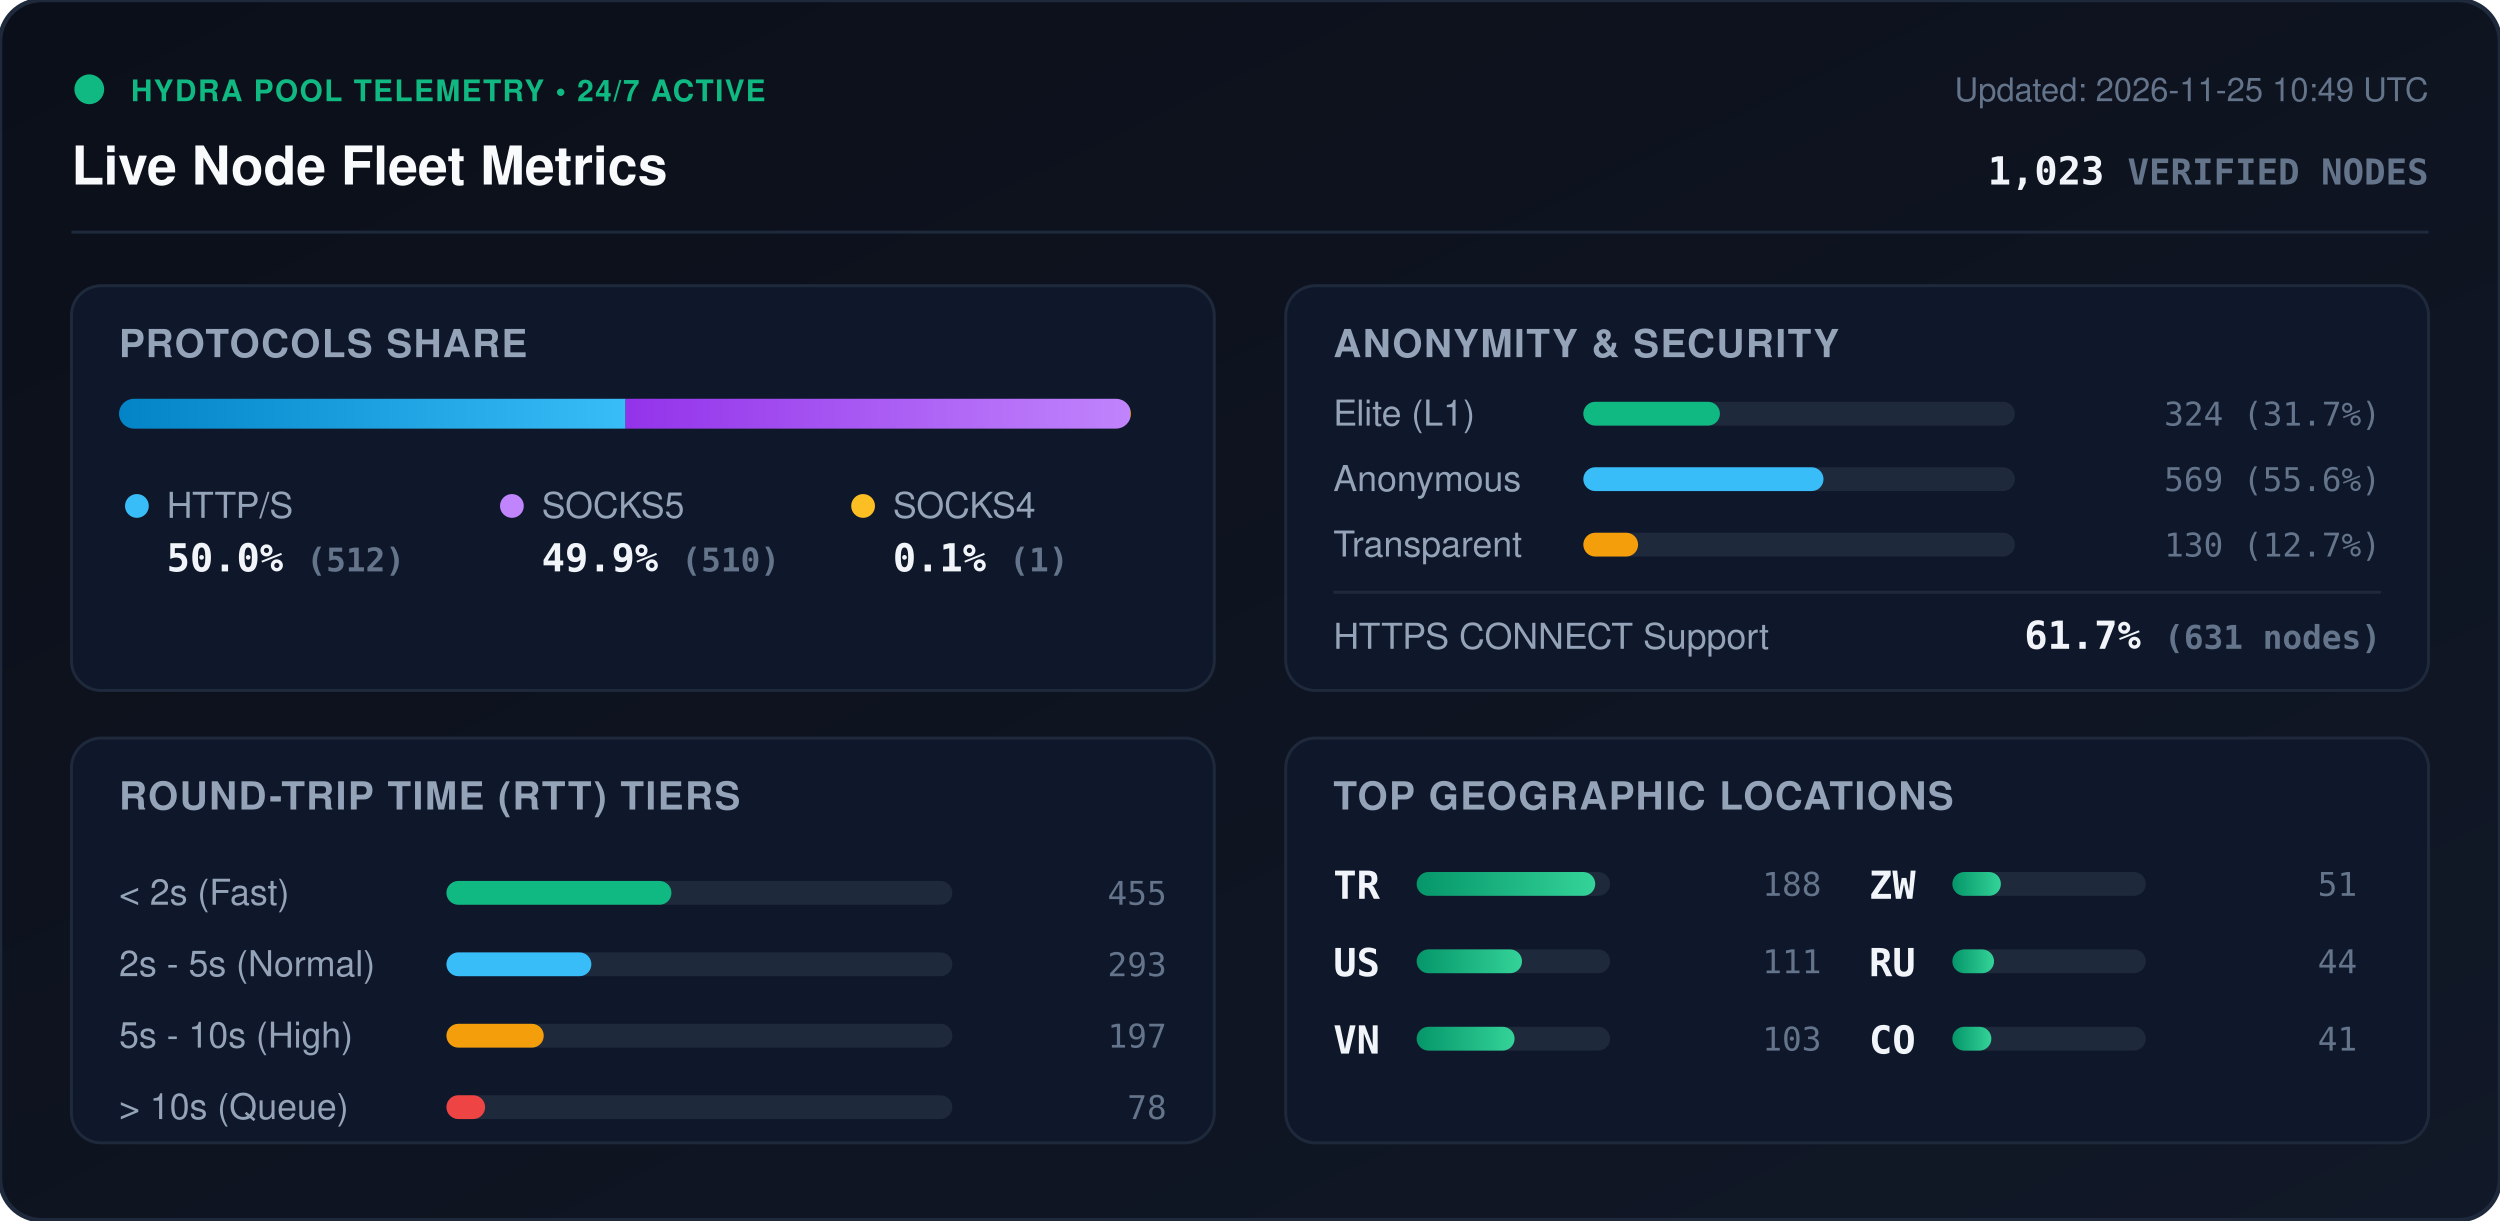
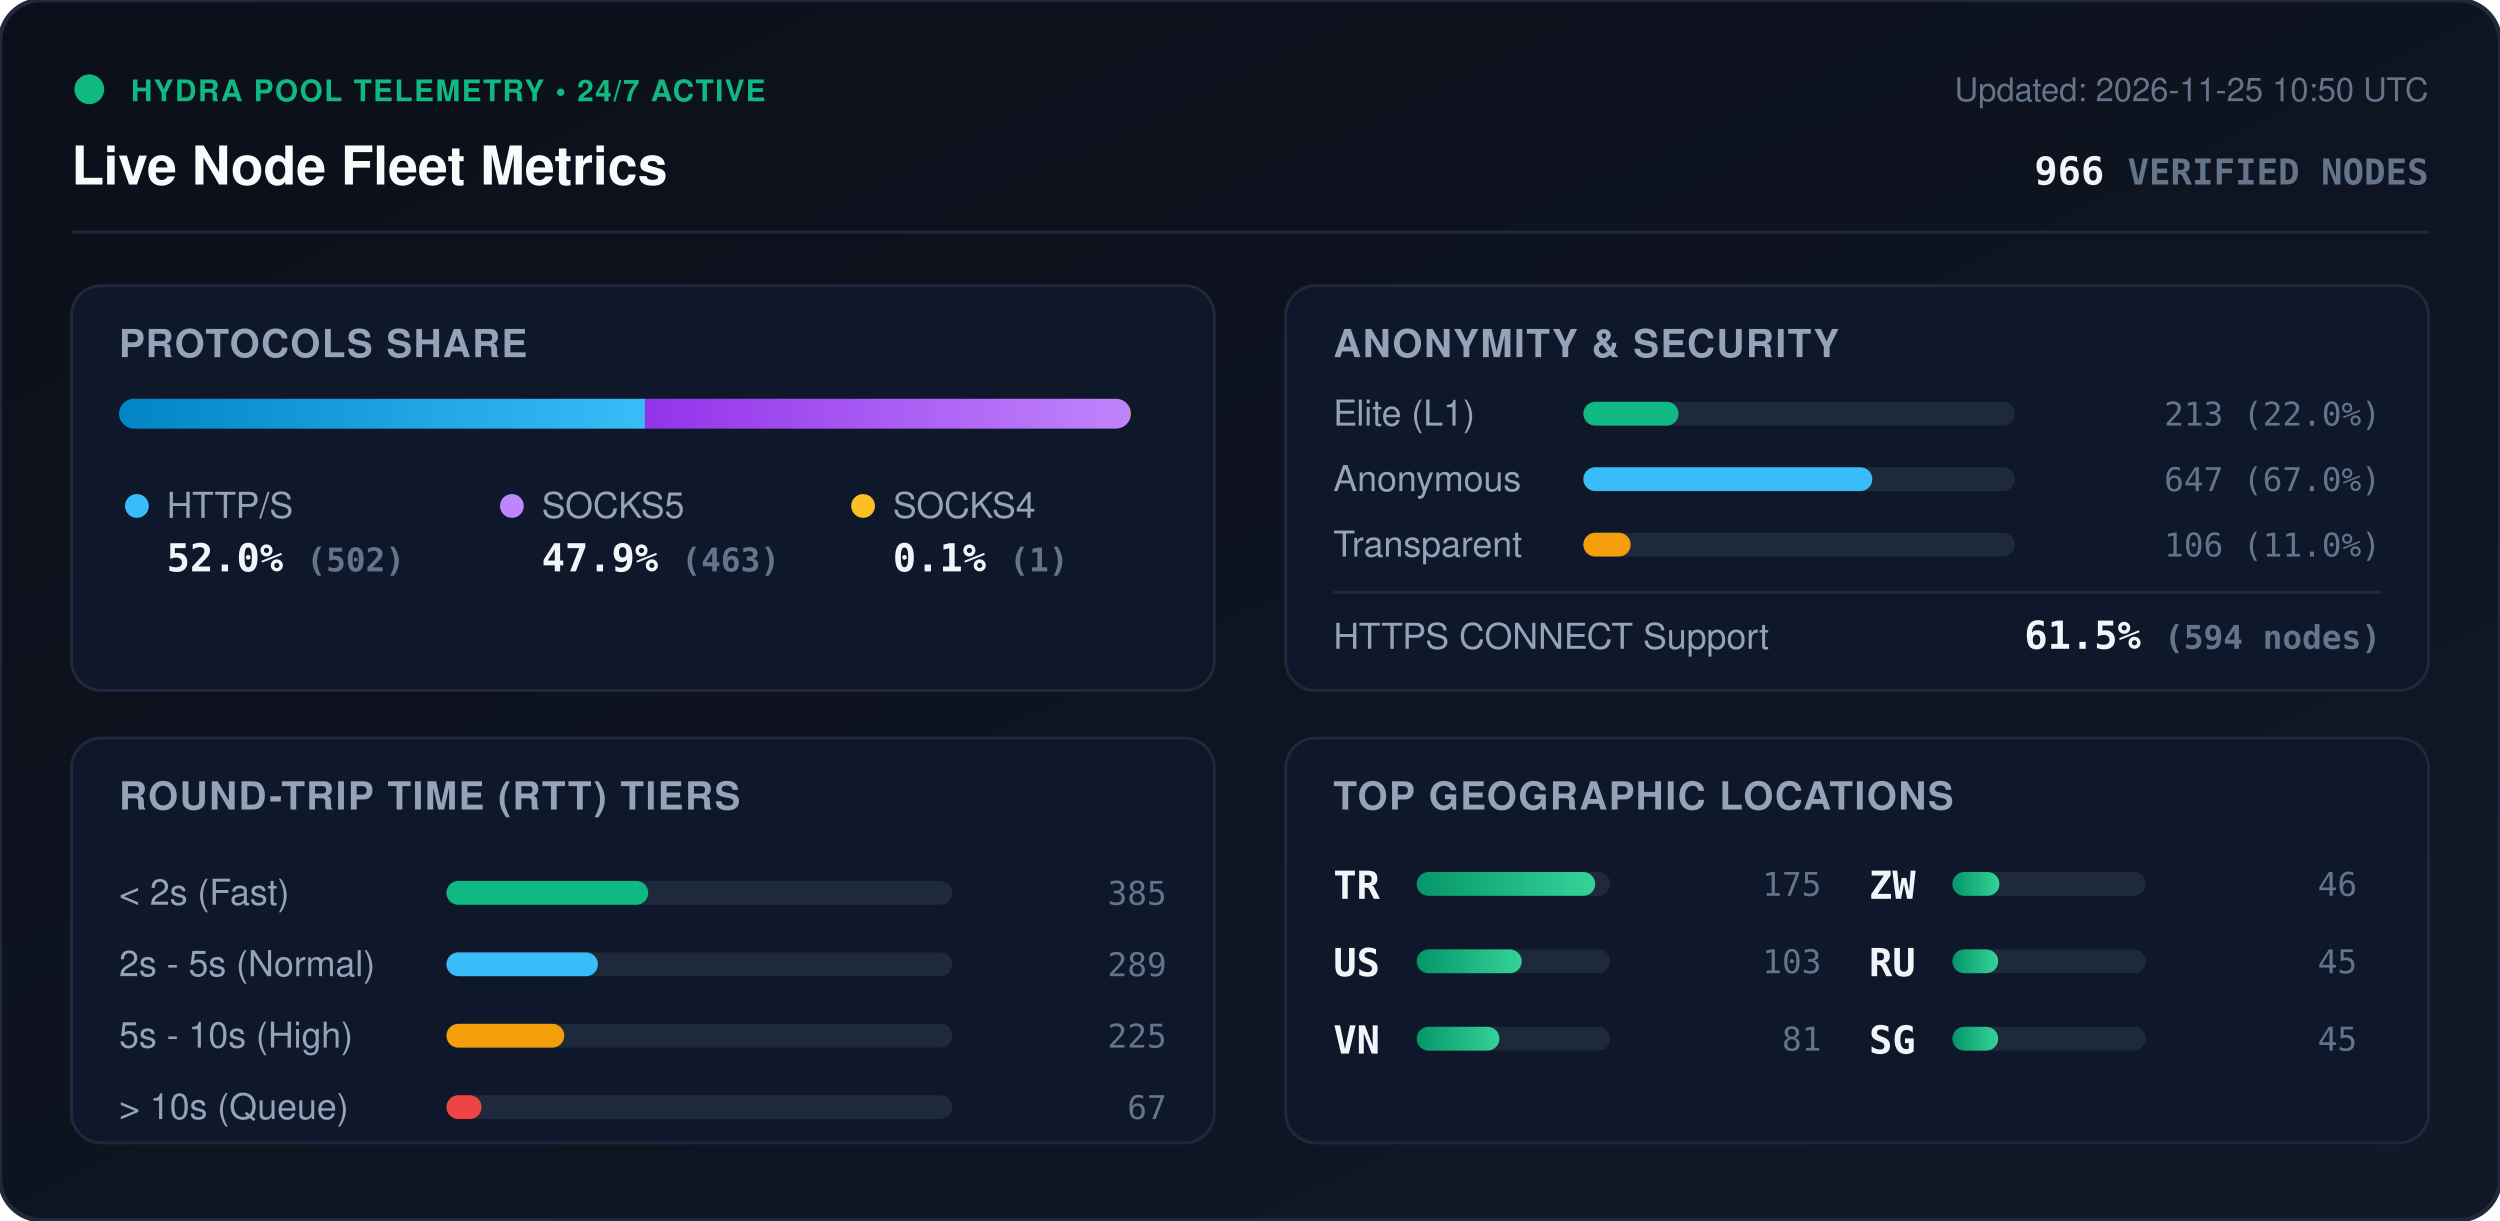
<svg xmlns="http://www.w3.org/2000/svg" viewBox="0 0 840 410" width="840" height="410" style="max-width: 100%; height: auto;">
  <defs>
    <linearGradient id="bg" x1="0%" y1="0%" x2="100%" y2="100%">
      <stop offset="0%" stop-color="#0b0f19" />
      <stop offset="100%" stop-color="#111827" />
    </linearGradient>
    <linearGradient id="bar-http" x1="0%" y1="0%" x2="100%" y2="0%">
      <stop offset="0%" stop-color="#0284c7" />
      <stop offset="100%" stop-color="#38bdf8" />
    </linearGradient>
    <linearGradient id="bar-socks5" x1="0%" y1="0%" x2="100%" y2="0%">
      <stop offset="0%" stop-color="#9333ea" />
      <stop offset="100%" stop-color="#c084fc" />
    </linearGradient>
    <linearGradient id="bar-socks4" x1="0%" y1="0%" x2="100%" y2="0%">
      <stop offset="0%" stop-color="#d97706" />
      <stop offset="100%" stop-color="#fbbf24" />
    </linearGradient>
    <linearGradient id="bar-green" x1="0%" y1="0%" x2="100%" y2="0%">
      <stop offset="0%" stop-color="#059669" />
      <stop offset="100%" stop-color="#34d399" />
    </linearGradient>
    <clipPath id="prog-track-clip">
      <rect width="340.0" height="10" rx="5" />
    </clipPath>
    <style>
      .title { font: 700 18px -apple-system, BlinkMacSystemFont, 'Segoe UI', Helvetica, Arial, sans-serif; fill: #f8fafc; }
      .sub { font: 500 11px -apple-system, BlinkMacSystemFont, 'Segoe UI', Helvetica, Arial, sans-serif; fill: #64748b; }
      .section-hdr { font: 600 13px -apple-system, BlinkMacSystemFont, 'Segoe UI', Helvetica, Arial, sans-serif; fill: #94a3b8; letter-spacing: 0.5px; }
      .metric-val { font: 700 13px -apple-system, BlinkMacSystemFont, 'Segoe UI', Helvetica, Arial, sans-serif; fill: #f1f5f9; }
      .metric-lbl { font: 500 12px -apple-system, BlinkMacSystemFont, 'Segoe UI', Helvetica, Arial, sans-serif; fill: #94a3b8; }
      .badge-txt { font: 700 10px -apple-system, BlinkMacSystemFont, 'Segoe UI', Helvetica, Arial, sans-serif; fill: #10b981; letter-spacing: 0.5px; }
      .mono { font-family: ui-monospace, SFMono-Regular, Menlo, Monaco, Consolas, monospace; }
      .pulse { animation: beacon 2s infinite ease-in-out; }
      @keyframes beacon { 0%, 100% { opacity: 1; } 50% { opacity: 0.35; } }
    </style>
  </defs>
  <rect width="840" height="410" rx="14" fill="url(#bg)" stroke="#1e293b" stroke-width="1.5" />
  <g transform="translate(24, 24)">
    <circle cx="6" cy="6" r="5" fill="#10b981" class="pulse" />
    <text x="20" y="10" class="badge-txt">HYDRA POOL TELEMETRY • 24/7 ACTIVE</text>
    <text x="0" y="38" class="title">Live Node Fleet Metrics</text>
-     <text x="792" y="10" text-anchor="end" class="sub">Updated: 2026-11-25 10:49 UTC</text>
-     <text x="792" y="38" text-anchor="end" class="metric-val mono" fill="#38bdf8">1,023 <tspan font-size="12" fill="#64748b">VERIFIED NODES</tspan>
+     <text x="792" y="10" text-anchor="end" class="sub">Updated: 2026-11-25 10:50 UTC</text>
+     <text x="792" y="38" text-anchor="end" class="metric-val mono" fill="#38bdf8">966 <tspan font-size="12" fill="#64748b">VERIFIED NODES</tspan>
    </text>
  </g>
  <line x1="24" y1="78" x2="816" y2="78" stroke="#1e293b" stroke-width="1" />
  <g transform="translate(24, 96)">
    <rect width="384" height="136" rx="10" fill="#0f172a" stroke="#1e293b" />
    <text x="16" y="24" class="section-hdr">PROTOCOLS SHARE</text>
    <g transform="translate(16, 38)">
      <rect width="340.0" height="10" rx="5" fill="#1e293b" />
      <g clip-path="url(#prog-track-clip)">
-         <rect x="0" width="170.2" height="10" fill="url(#bar-http)" />
-         <rect x="170.2" width="169.5" height="10" fill="url(#bar-socks5)" />
-         <rect x="339.7" width="0.3" height="10" fill="url(#bar-socks4)" />
+         <rect x="0" width="176.7" height="10" fill="url(#bar-http)" />
+         <rect x="176.7" width="163.0" height="10" fill="url(#bar-socks5)" />
+         <rect x="339.7" width="0.4" height="10" fill="url(#bar-socks4)" />
      </g>
    </g>
    <g transform="translate(16, 68)">
      <circle cx="6" cy="6" r="4" fill="#38bdf8" />
      <text x="16" y="10" class="metric-lbl">HTTP/S</text>
-       <text x="16" y="28" class="metric-val mono">50.0% <tspan font-size="11" fill="#64748b">(512)</tspan>
+       <text x="16" y="28" class="metric-val mono">52.0% <tspan font-size="11" fill="#64748b">(502)</tspan>
      </text>
      <circle cx="132" cy="6" r="4" fill="#c084fc" />
      <text x="142" y="10" class="metric-lbl">SOCKS5</text>
-       <text x="142" y="28" class="metric-val mono">49.9% <tspan font-size="11" fill="#64748b">(510)</tspan>
+       <text x="142" y="28" class="metric-val mono">47.9% <tspan font-size="11" fill="#64748b">(463)</tspan>
      </text>
      <circle cx="250" cy="6" r="4" fill="#fbbf24" />
      <text x="260" y="10" class="metric-lbl">SOCKS4</text>
      <text x="260" y="28" class="metric-val mono">0.1% <tspan font-size="11" fill="#64748b">(1)</tspan>
      </text>
    </g>
  </g>
  <g transform="translate(432, 96)">
    <rect width="384" height="136" rx="10" fill="#0f172a" stroke="#1e293b" />
    <text x="16" y="24" class="section-hdr">ANONYMITY &amp; SECURITY</text>
    <text x="16" y="47" class="metric-lbl">Elite (L1)</text>
    <rect x="100" y="39" width="145.0" height="8" rx="4" fill="#1e293b" />
-     <rect x="100" y="39" width="45.9" height="8" rx="4" fill="#10b981" />
-     <text x="368" y="47" text-anchor="end" class="mono sub" fill="#e2e8f0">324 (31.7%)</text>
+     <rect x="100" y="39" width="32.0" height="8" rx="4" fill="#10b981" />
+     <text x="368" y="47" text-anchor="end" class="mono sub" fill="#e2e8f0">213 (22.0%)</text>
    <text x="16" y="69" class="metric-lbl">Anonymous</text>
    <rect x="100" y="61" width="145.0" height="8" rx="4" fill="#1e293b" />
-     <rect x="100" y="61" width="80.7" height="8" rx="4" fill="#38bdf8" />
-     <text x="368" y="69" text-anchor="end" class="mono sub" fill="#e2e8f0">569 (55.6%)</text>
+     <rect x="100" y="61" width="97.1" height="8" rx="4" fill="#38bdf8" />
+     <text x="368" y="69" text-anchor="end" class="mono sub" fill="#e2e8f0">647 (67.0%)</text>
    <text x="16" y="91" class="metric-lbl">Transparent</text>
    <rect x="100" y="83" width="145.0" height="8" rx="4" fill="#1e293b" />
-     <rect x="100" y="83" width="18.4" height="8" rx="4" fill="#f59e0b" />
-     <text x="368" y="91" text-anchor="end" class="mono sub" fill="#e2e8f0">130 (12.7%)</text>
+     <rect x="100" y="83" width="15.9" height="8" rx="4" fill="#f59e0b" />
+     <text x="368" y="91" text-anchor="end" class="mono sub" fill="#e2e8f0">106 (11.0%)</text>
    <line x1="16" y1="103" x2="368" y2="103" stroke="#1e293b" stroke-width="1" />
    <text x="16" y="122" class="metric-lbl">HTTPS CONNECT Support</text>
-     <text x="368" y="122" text-anchor="end" class="metric-val mono" fill="#34d399">61.7% <tspan font-size="11" fill="#64748b">(631 nodes)</tspan>
+     <text x="368" y="122" text-anchor="end" class="metric-val mono" fill="#34d399">61.5% <tspan font-size="11" fill="#64748b">(594 nodes)</tspan>
    </text>
  </g>
  <g transform="translate(24, 248)">
    <rect width="384" height="136" rx="10" fill="#0f172a" stroke="#1e293b" />
    <text x="16" y="24" class="section-hdr">ROUND-TRIP TIME (RTT) TIERS</text>
    <g transform="translate(16, 42)">
      <text x="0" y="14" class="metric-lbl">&lt; 2s (Fast)</text>
      <rect x="110" y="6" width="170" height="8" rx="4" fill="#1e293b" />
-       <rect x="110" y="6" width="75.6" height="8" rx="4" fill="#10b981" />
-       <text x="352" y="14" text-anchor="end" class="mono sub">455</text>
+       <rect x="110" y="6" width="67.8" height="8" rx="4" fill="#10b981" />
+       <text x="352" y="14" text-anchor="end" class="mono sub">385</text>
      <text x="0" y="38" class="metric-lbl">2s - 5s (Normal)</text>
      <rect x="110" y="30" width="170" height="8" rx="4" fill="#1e293b" />
-       <rect x="110" y="30" width="48.7" height="8" rx="4" fill="#38bdf8" />
-       <text x="352" y="38" text-anchor="end" class="mono sub">293</text>
+       <rect x="110" y="30" width="50.9" height="8" rx="4" fill="#38bdf8" />
+       <text x="352" y="38" text-anchor="end" class="mono sub">289</text>
      <text x="0" y="62" class="metric-lbl">5s - 10s (High)</text>
      <rect x="110" y="54" width="170" height="8" rx="4" fill="#1e293b" />
-       <rect x="110" y="54" width="32.7" height="8" rx="4" fill="#f59e0b" />
-       <text x="352" y="62" text-anchor="end" class="mono sub">197</text>
+       <rect x="110" y="54" width="39.6" height="8" rx="4" fill="#f59e0b" />
+       <text x="352" y="62" text-anchor="end" class="mono sub">225</text>
      <text x="0" y="86" class="metric-lbl">&gt; 10s (Queue)</text>
      <rect x="110" y="78" width="170" height="8" rx="4" fill="#1e293b" />
-       <rect x="110" y="78" width="13.0" height="8" rx="4" fill="#ef4444" />
-       <text x="352" y="86" text-anchor="end" class="mono sub">78</text>
+       <rect x="110" y="78" width="11.8" height="8" rx="4" fill="#ef4444" />
+       <text x="352" y="86" text-anchor="end" class="mono sub">67</text>
    </g>
  </g>
  <g transform="translate(432, 248)">
    <rect width="384" height="136" rx="10" fill="#0f172a" stroke="#1e293b" />
    <text x="16" y="24" class="section-hdr">TOP GEOGRAPHIC LOCATIONS</text>
    <g transform="translate(16, 42)">
      <g transform="translate(0, 0)">
        <text x="0" y="12" class="mono metric-val" font-size="12">TR</text>
        <rect x="28" y="3" width="65" height="8" rx="4" fill="#1e293b" />
        <rect x="28" y="3" width="60.0" height="8" rx="4" fill="url(#bar-green)" />
-         <text x="164" y="11" text-anchor="end" class="mono sub">188</text>
+         <text x="164" y="11" text-anchor="end" class="mono sub">175</text>
      </g>
      <g transform="translate(0, 26)">
        <text x="0" y="12" class="mono metric-val" font-size="12">US</text>
        <rect x="28" y="3" width="65" height="8" rx="4" fill="#1e293b" />
-         <rect x="28" y="3" width="35.4" height="8" rx="4" fill="url(#bar-green)" />
-         <text x="164" y="11" text-anchor="end" class="mono sub">111</text>
+         <rect x="28" y="3" width="35.3" height="8" rx="4" fill="url(#bar-green)" />
+         <text x="164" y="11" text-anchor="end" class="mono sub">103</text>
      </g>
      <g transform="translate(0, 52)">
        <text x="0" y="12" class="mono metric-val" font-size="12">VN</text>
        <rect x="28" y="3" width="65" height="8" rx="4" fill="#1e293b" />
-         <rect x="28" y="3" width="32.9" height="8" rx="4" fill="url(#bar-green)" />
-         <text x="164" y="11" text-anchor="end" class="mono sub">103</text>
+         <rect x="28" y="3" width="27.8" height="8" rx="4" fill="url(#bar-green)" />
+         <text x="164" y="11" text-anchor="end" class="mono sub">81</text>
      </g>
      <g transform="translate(180, 0)">
        <text x="0" y="12" class="mono metric-val" font-size="12">ZW</text>
        <rect x="28" y="3" width="65" height="8" rx="4" fill="#1e293b" />
-         <rect x="28" y="3" width="16.3" height="8" rx="4" fill="url(#bar-green)" />
-         <text x="164" y="11" text-anchor="end" class="mono sub">51</text>
+         <rect x="28" y="3" width="15.8" height="8" rx="4" fill="url(#bar-green)" />
+         <text x="164" y="11" text-anchor="end" class="mono sub">46</text>
      </g>
      <g transform="translate(180, 26)">
        <text x="0" y="12" class="mono metric-val" font-size="12">RU</text>
        <rect x="28" y="3" width="65" height="8" rx="4" fill="#1e293b" />
-         <rect x="28" y="3" width="14.0" height="8" rx="4" fill="url(#bar-green)" />
-         <text x="164" y="11" text-anchor="end" class="mono sub">44</text>
+         <rect x="28" y="3" width="15.4" height="8" rx="4" fill="url(#bar-green)" />
+         <text x="164" y="11" text-anchor="end" class="mono sub">45</text>
      </g>
      <g transform="translate(180, 52)">
-         <text x="0" y="12" class="mono metric-val" font-size="12">CO</text>
+         <text x="0" y="12" class="mono metric-val" font-size="12">SG</text>
        <rect x="28" y="3" width="65" height="8" rx="4" fill="#1e293b" />
-         <rect x="28" y="3" width="13.1" height="8" rx="4" fill="url(#bar-green)" />
-         <text x="164" y="11" text-anchor="end" class="mono sub">41</text>
+         <rect x="28" y="3" width="15.4" height="8" rx="4" fill="url(#bar-green)" />
+         <text x="164" y="11" text-anchor="end" class="mono sub">45</text>
      </g>
    </g>
  </g>
</svg>
